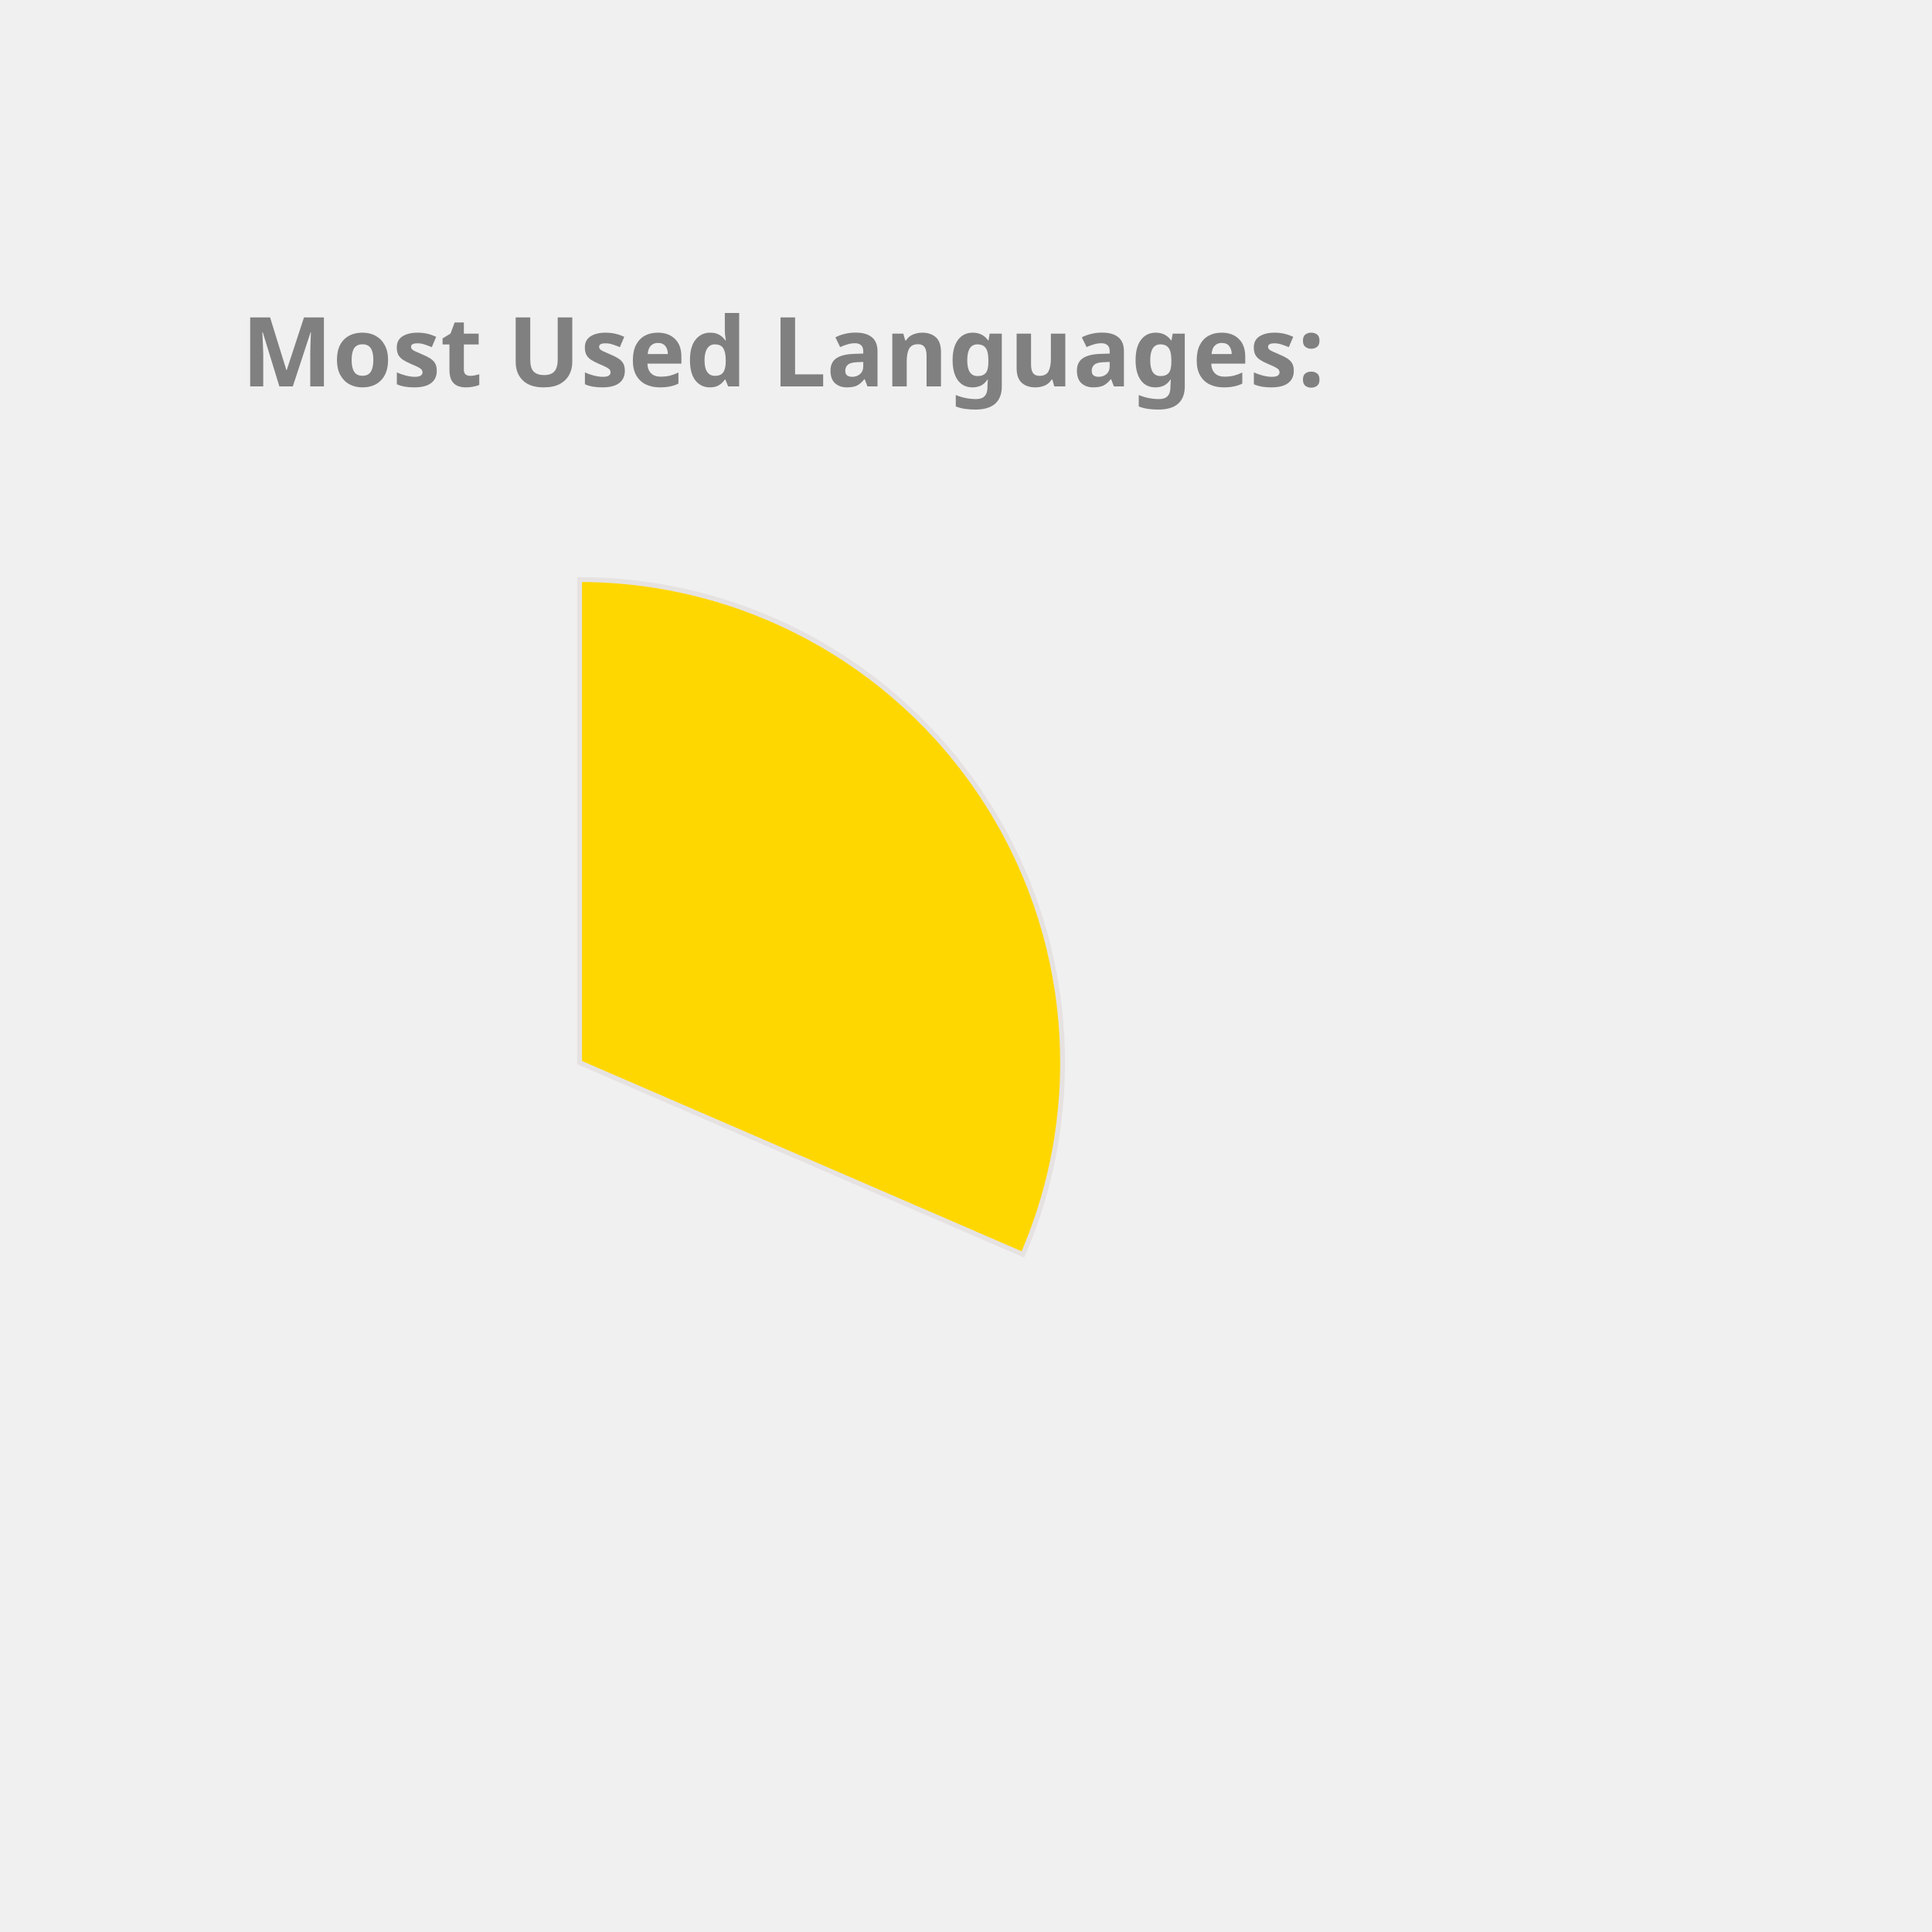
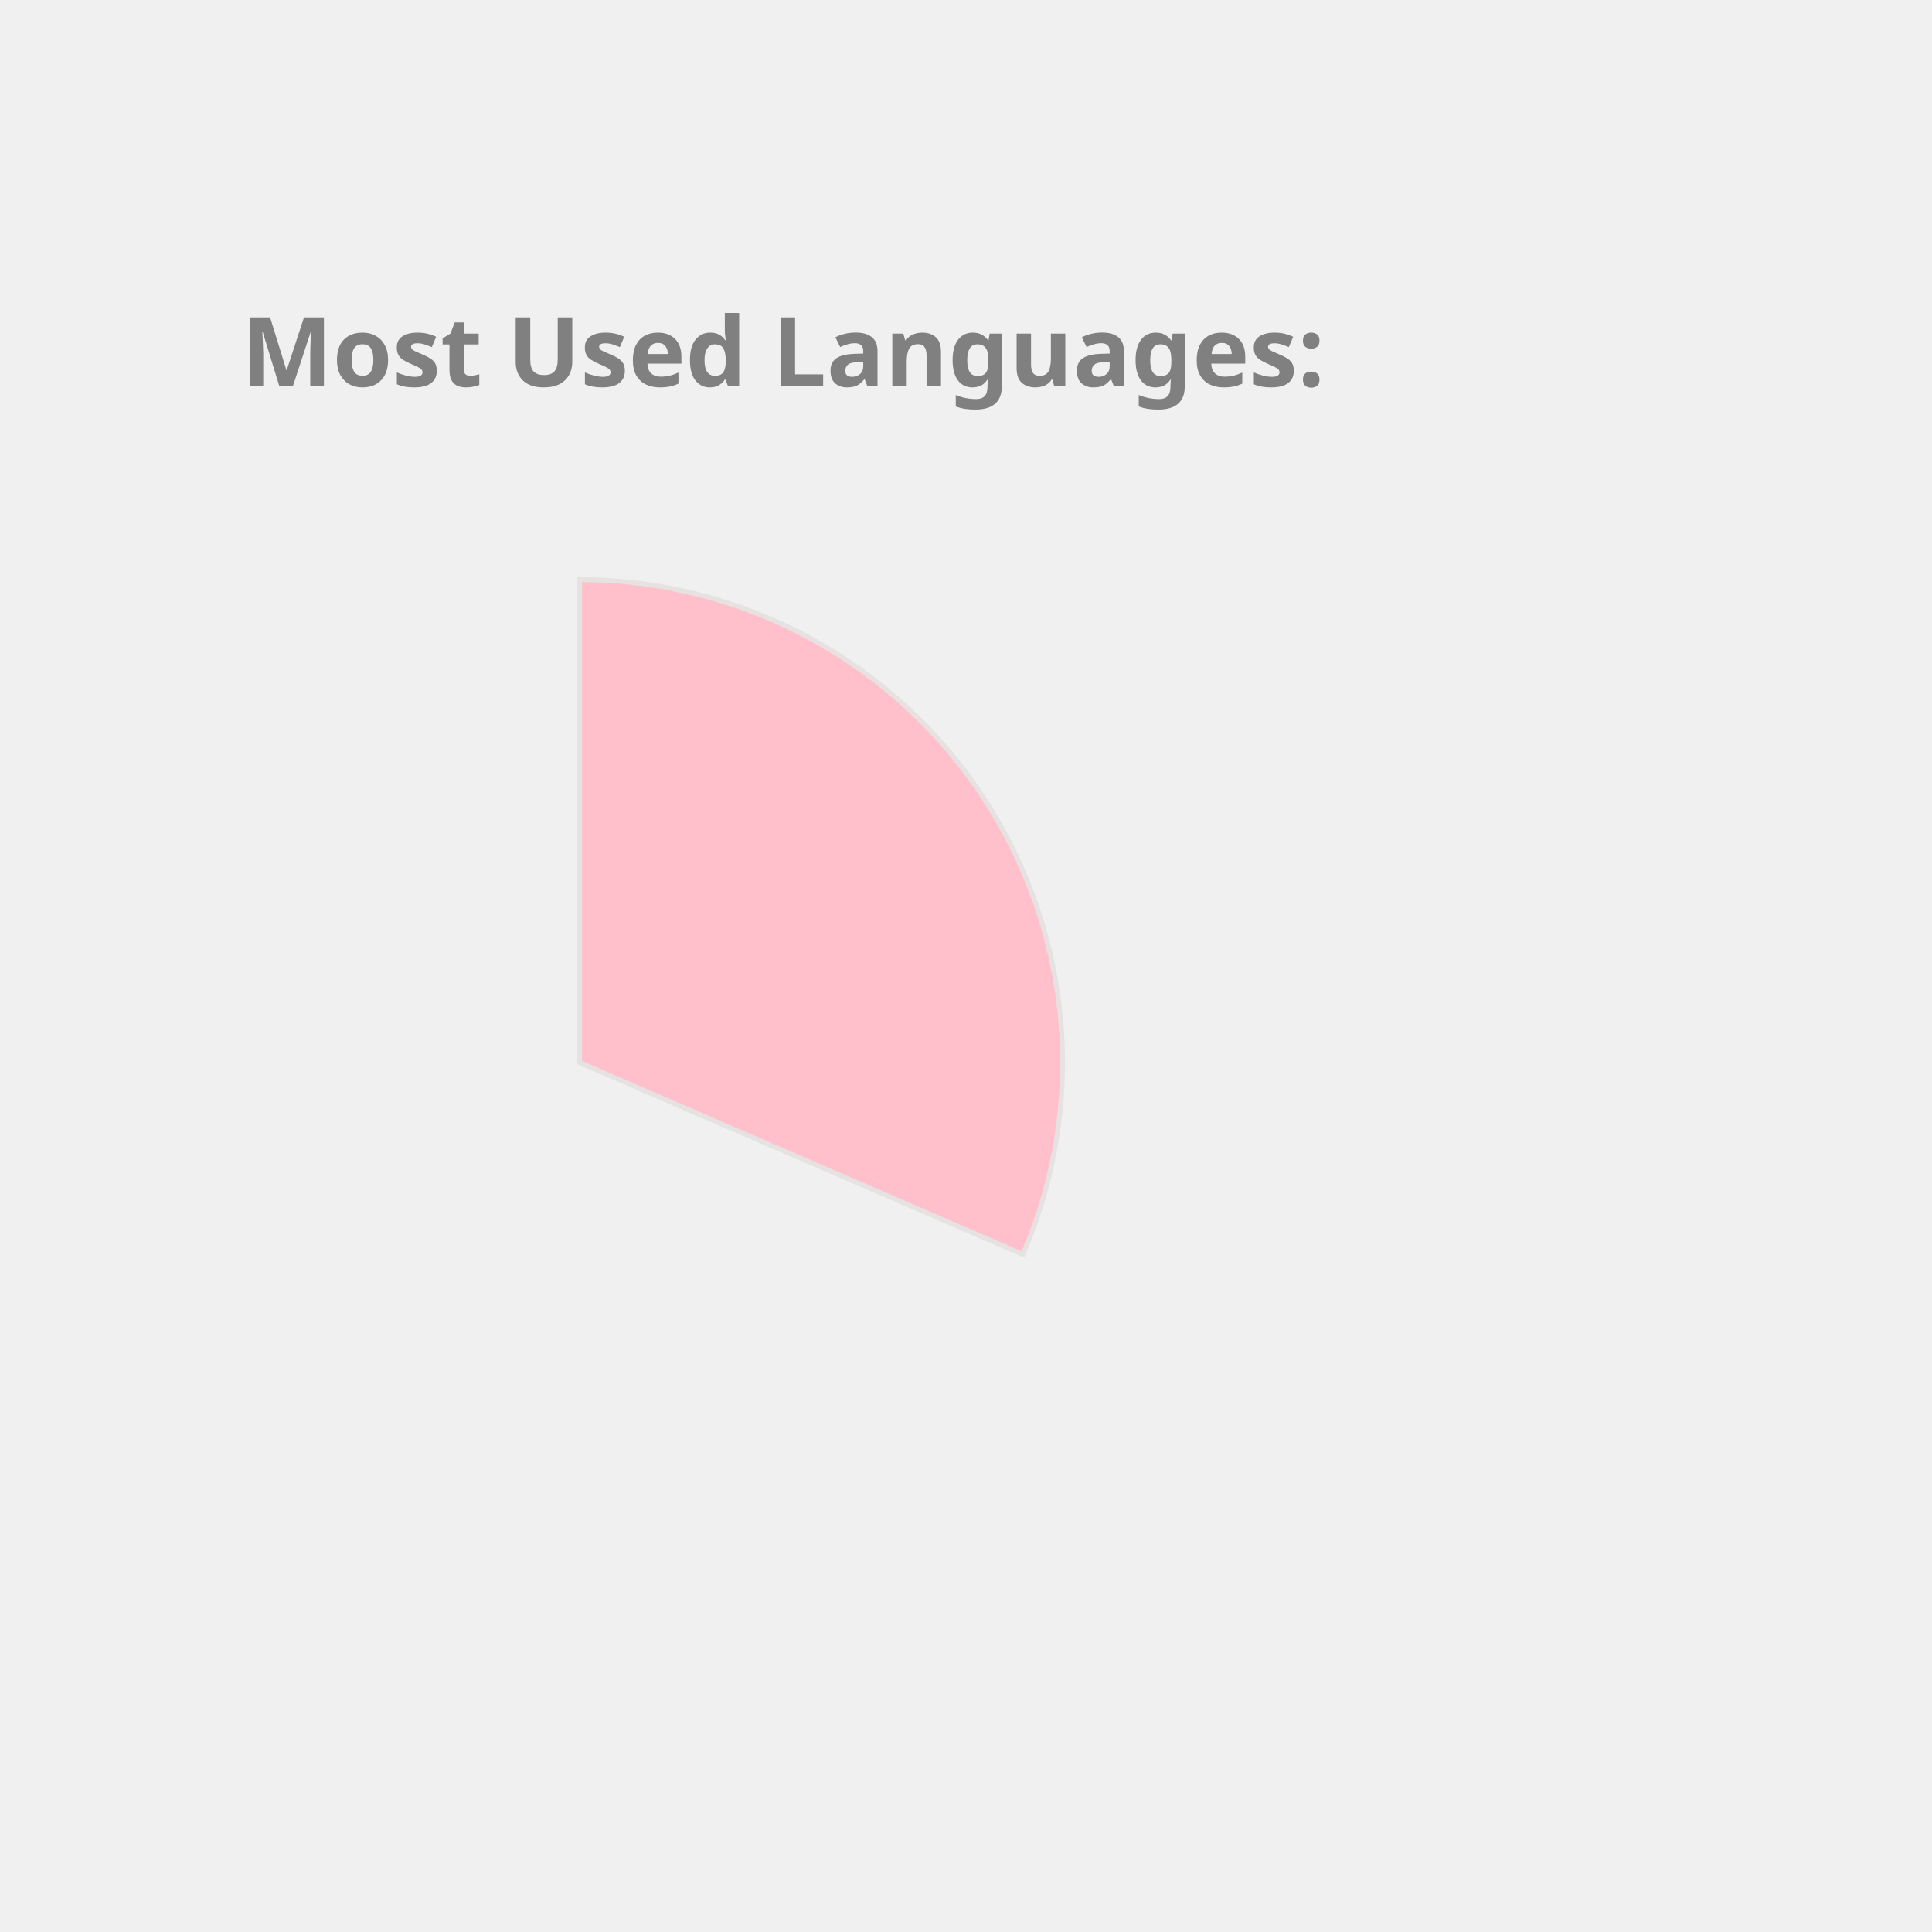
<svg xmlns="http://www.w3.org/2000/svg" height="350px" width="350px" viewBox="0 0 400 400">
  <style> 
        .label {
                font: bold 20px sans-serif;
                color: #404040;
                -webkit-text-stroke: 1px white;
        }

        path {
                stroke: #E6E2E1;
                stroke-width: 1px;
                transform: translate(60px, 100px);
        }

        .path_1 {
                animation: fadeIn 5s linear forwards;
        }

        .path_2 {
                transform: scale(0);
                animation: fadeIn 5s linear forwards 5s;
        }


        
        .path_3 {
                transform: scale(0);
                animation: fadeIn 5s linear forwards 10s;
        }


        .path_4 {
                transform: scale(0);
                animation: fadeIn 5s linear forwards 15s;
        }

        .path_5 {
                transform: scale(0);
                animation: fadeIn 5s linear forwards 20s;
        }

        .path_6 {
                transform: scale(0);
                animation: fadeIn 5s linear forwards 25s;
        }

        .path_7 {
                transform: scale(0);
                animation: fadeIn 5s linear forwards 30s;
        }

        .path_8 {
                transform: scale(0);
                animation: fadeIn 5s linear forwards 35s;
        }

        .path_9 {
                transform: scale(0);
                animation: fadeIn 5s linear forwards 40s;
        }

        .path_10 {
                transform: scale(0);
                animation: fadeIn 5s linear forwards 45s;
        }

        @keyframes fadeIn {
                0% {                        
                        transform: translate(250px, 300px) rotate(0deg) scale(0);
                        
                }
                50% {
                        transform: translate(150px, 220px) rotate(180deg) scale(0.5);
                        
                }
                
                100% {
                        transform: translate(60px, 120px) rotate(360deg) scale(1);
                        
                }
        }
        .txt_1 {
                opacity: 0;
                animation: txtShow 5s linear forwards 0s;
        }

        .txt_2 {
                opacity: 0;
                animation: txtShow 5s linear forwards 5s;
        }

        .txt_3 {
                opacity: 0;
                animation: txtShow 5s linear forwards 10s;
        }

        .txt_4 {
                opacity: 0;
                animation: txtShow 5s linear forwards 15s;
        }

        .txt_5 {
                opacity: 0;
                animation: txtShow 5s linear forwards 20s;
        }

        .txt_6 {
                opacity: 0;
                animation: txtShow 5s linear forwards 25s;
        }

        .txt_7 {
                opacity: 0;
                animation: txtShow 5s linear forwards 30s;
        }

        .txt_8 {
                opacity: 0;
                animation: txtShow 5s linear forwards 35s;
        }

        .txt_9 {
                opacity: 0;
                animation: txtShow 5s linear forwards 40s;
        }

        .txt_10 {
                opacity: 0;
                animation: txtShow 5s linear forwards 45s;
        }

        @keyframes txtShow {
                0% {                        
                        opacity: 0;
                        transform: translate(0px, 0px) scale(0);
                }
                100% {
                        opacity: 1;
                        transform: translate(0px, 0px) scale(1);
                        
                }
        }
</style>
-   <path class="path_1" d="M 60,120 L 60,20 A 100,100 0 0 1 151.775,159.715 Z" fill="Gold" stroke="#fff" stroke-width="2" />
-   <text class="txt_1" x="260" y="150" fill="Gold" stroke="Gold" stroke-width="1">C++</text>
-   <path class="path_2" d="M 60,120 L 151.775,159.715 A 100,100 0 0 1 16.854,210.213 Z" fill="RosyBrown" stroke="#fff" stroke-width="2" />
-   <text class="txt_2" x="260" y="170" fill="RosyBrown" stroke="RosyBrown" stroke-width="1">JavaScript</text>
-   <path class="path_3" d="M 60,120 L 16.854,210.213 A 100,100 0 0 1 -38.865,135.023 Z" fill="Tan" stroke="#fff" stroke-width="2" />
-   <text class="txt_3" x="260" y="190" fill="Tan" stroke="Tan" stroke-width="1">Jupyter Notebook</text>
-   <path class="path_4" d="M 60,120 L -38.865,135.023 A 100,100 0 0 1 -8.911,47.535 Z" fill="MediumAquaMarine" stroke="#fff" stroke-width="2" />
-   <text class="txt_4" x="260" y="210" fill="MediumAquaMarine" stroke="MediumAquaMarine" stroke-width="1">Java</text>
-   <path class="path_5" d="M 60,120 L -8.911,47.535 A 100,100 0 0 1 36.35,22.837 Z" fill="Chocolate" stroke="#fff" stroke-width="2" />
-   <text class="txt_5" x="260" y="230" fill="Chocolate" stroke="Chocolate" stroke-width="1">HTML</text>
-   <path class="path_6" d="M 60,120 L 36.35,22.837 A 100,100 0 0 1 54.348,20.16 Z" fill="Tomato" stroke="#fff" stroke-width="2" />
-   <text class="txt_6" x="260" y="250" fill="Tomato" stroke="Tomato" stroke-width="1">TypeScript</text>
-   <path class="path_7" d="M 60,120 L 54.348,20.16 A 100,100 0 0 1 58.743,20.008 Z" fill="Coral" stroke="#fff" stroke-width="2" />
-   <text class="txt_7" x="260" y="270" fill="Coral" stroke="Coral" stroke-width="1">CSS</text>
+   <path class="path_1" d="M 60,120 L 60,20 A 100,100 0 0 1 151.775,159.715 Z" fill="Pink" stroke="#fff" stroke-width="2" />
+   <text class="txt_1" x="260" y="150" fill="Pink" stroke="Pink" stroke-width="1">C++</text>
+   <path class="path_2" d="M 60,120 L 151.775,159.715 A 100,100 0 0 1 16.854,210.213 Z" fill="MediumAquaMarine" stroke="#fff" stroke-width="2" />
+   <text class="txt_2" x="260" y="170" fill="MediumAquaMarine" stroke="MediumAquaMarine" stroke-width="1">JavaScript</text>
+   <path class="path_3" d="M 60,120 L 16.854,210.213 A 100,100 0 0 1 -38.865,135.023 Z" fill="RosyBrown" stroke="#fff" stroke-width="2" />
+   <text class="txt_3" x="260" y="190" fill="RosyBrown" stroke="RosyBrown" stroke-width="1">Jupyter Notebook</text>
+   <path class="path_4" d="M 60,120 L -38.865,135.023 A 100,100 0 0 1 -8.911,47.535 Z" fill="IndianRed" stroke="#fff" stroke-width="2" />
+   <text class="txt_4" x="260" y="210" fill="IndianRed" stroke="IndianRed" stroke-width="1">Java</text>
+   <path class="path_5" d="M 60,120 L -8.911,47.535 A 100,100 0 0 1 36.35,22.837 Z" fill="Tan" stroke="#fff" stroke-width="2" />
+   <text class="txt_5" x="260" y="230" fill="Tan" stroke="Tan" stroke-width="1">HTML</text>
+   <path class="path_6" d="M 60,120 L 36.35,22.837 A 100,100 0 0 1 54.348,20.16 Z" fill="MediumSlateBlue" stroke="#fff" stroke-width="2" />
+   <text class="txt_6" x="260" y="250" fill="MediumSlateBlue" stroke="MediumSlateBlue" stroke-width="1">TypeScript</text>
+   <path class="path_7" d="M 60,120 L 54.348,20.16 A 100,100 0 0 1 58.743,20.008 Z" fill="Gold" stroke="#fff" stroke-width="2" />
+   <text class="txt_7" x="260" y="270" fill="Gold" stroke="Gold" stroke-width="1">CSS</text>
  <g class="label">
    <text x="50" y="80" fill="grey">Most Used Languages:</text>
  </g>
</svg>
